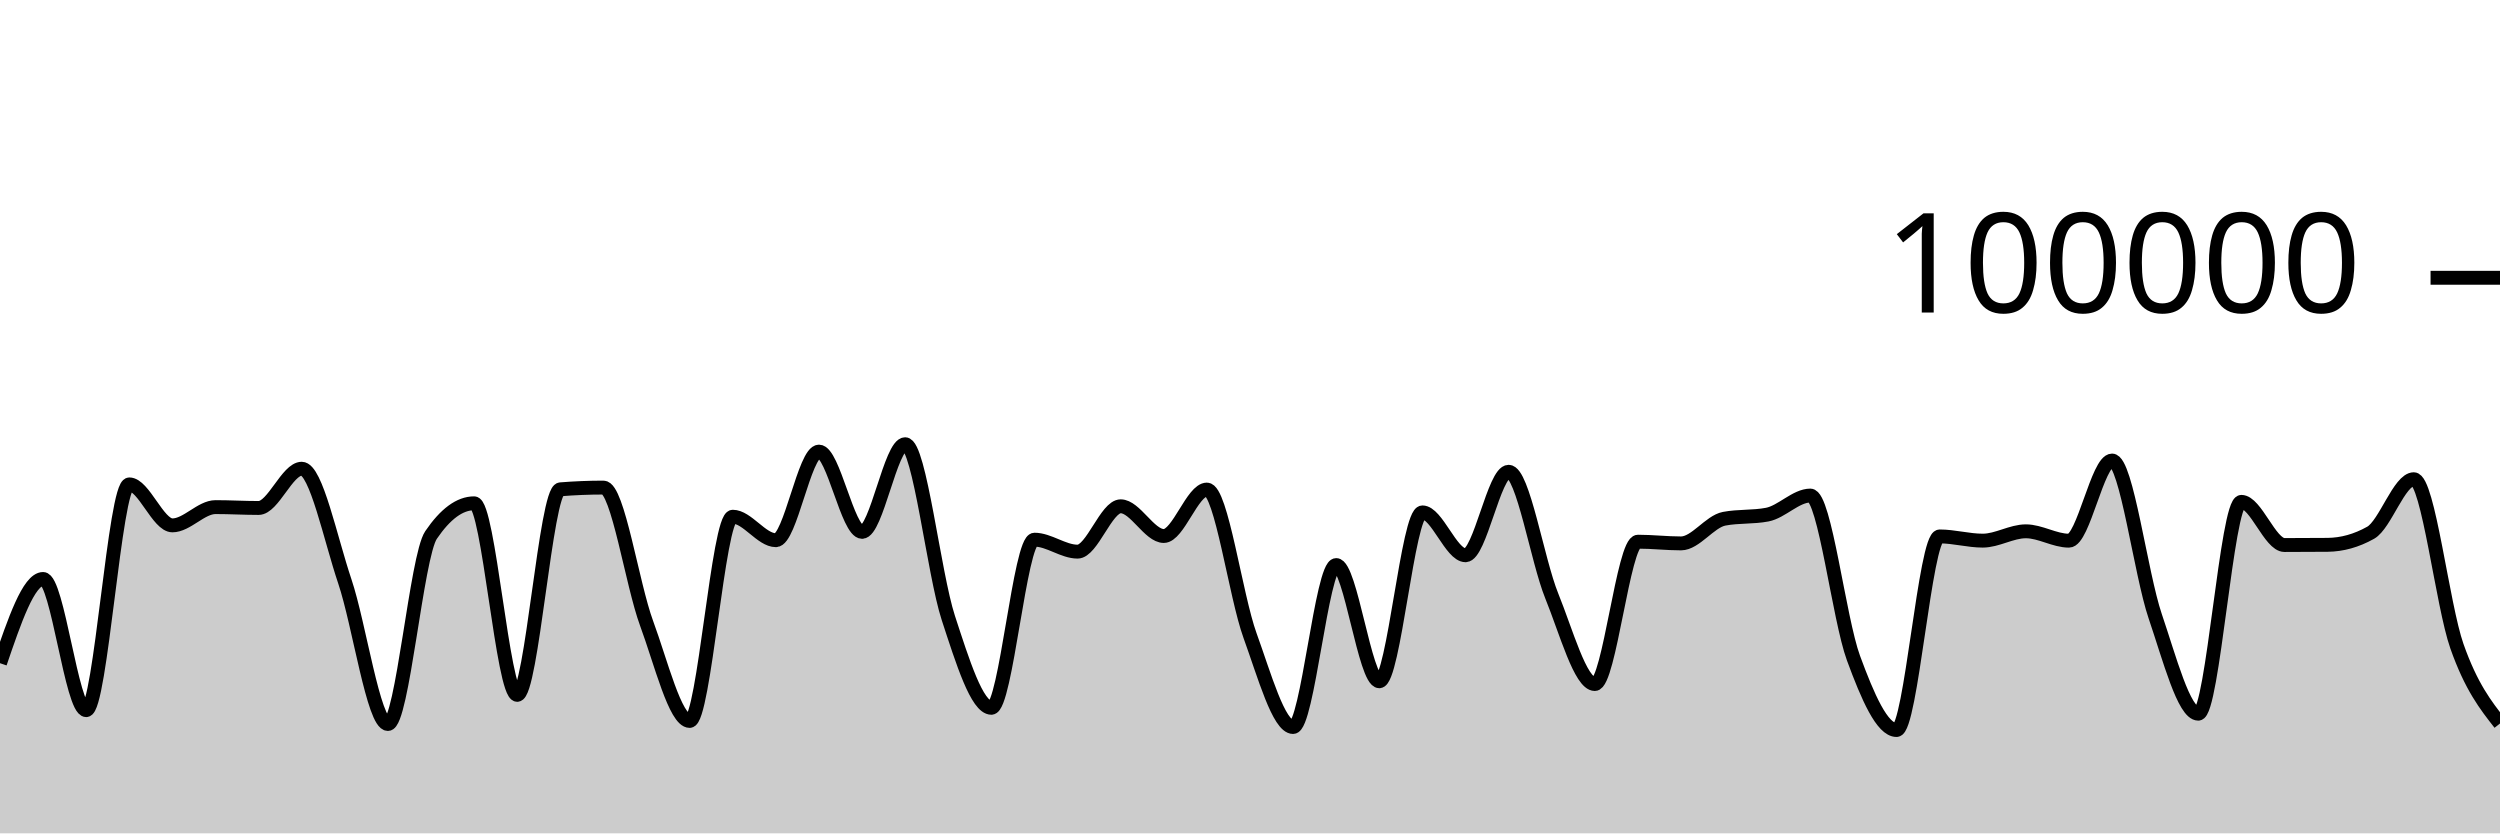
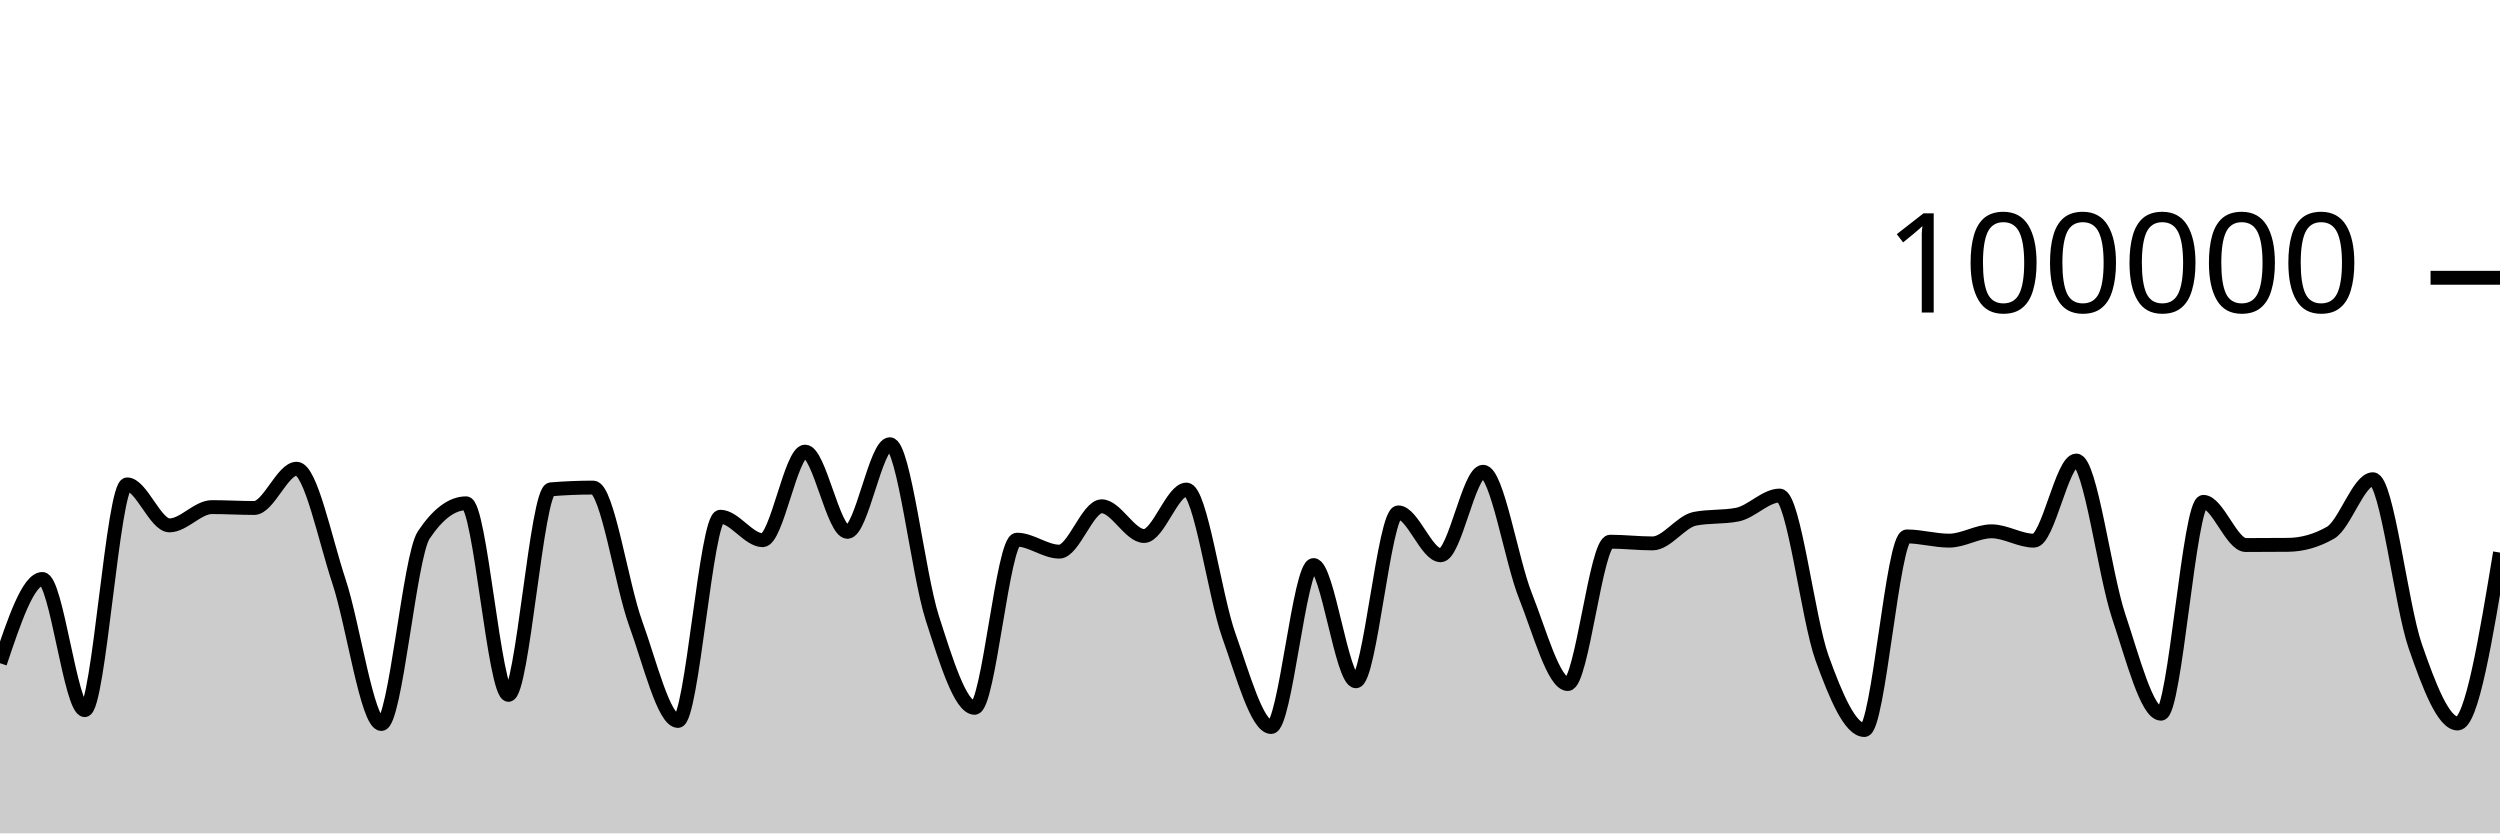
<svg xmlns="http://www.w3.org/2000/svg" viewBox="0 0 180 60">
  <g transform="translate(0,20)">
-     <path class="area" fill="rgba(0, 0, 0, 0.2)" d="M0,27.75C1.034,24.718,2.069,21.686,3.103,21.686C4.138,21.686,5.172,31.131,6.207,31.131C7.241,31.131,8.276,14.876,9.31,14.876C10.345,14.876,11.379,17.827,12.414,17.827C13.448,17.827,14.483,16.512,15.517,16.512C16.552,16.512,17.586,16.574,18.621,16.574C19.655,16.574,20.69,13.748,21.724,13.748C22.759,13.748,23.793,18.796,24.828,21.86C25.862,24.923,26.897,32.129,27.931,32.129C28.966,32.129,30,20.043,31.034,18.521C32.069,16.999,33.103,16.238,34.138,16.238C35.172,16.238,36.207,30.03,37.241,30.03C38.276,30.03,39.31,15.315,40.345,15.231C41.379,15.148,42.414,15.106,43.448,15.106C44.483,15.106,45.517,22.071,46.552,24.872C47.586,27.672,48.621,31.908,49.655,31.908C50.69,31.908,51.724,17.204,52.759,17.204C53.793,17.204,54.828,18.894,55.862,18.894C56.897,18.894,57.931,12.515,58.966,12.515C60,12.515,61.034,18.294,62.069,18.294C63.103,18.294,64.138,11.984,65.172,11.984C66.207,11.984,67.241,21.317,68.276,24.48C69.31,27.643,70.345,30.962,71.379,30.962C72.414,30.962,73.448,18.857,74.483,18.857C75.517,18.857,76.552,19.718,77.586,19.718C78.621,19.718,79.655,16.453,80.69,16.453C81.724,16.453,82.759,18.592,83.793,18.592C84.828,18.592,85.862,15.248,86.897,15.248C87.931,15.248,88.966,22.906,90,25.755C91.034,28.605,92.069,32.345,93.103,32.345C94.138,32.345,95.172,20.684,96.207,20.684C97.241,20.684,98.276,29.051,99.31,29.051C100.345,29.051,101.379,16.892,102.414,16.892C103.448,16.892,104.483,19.978,105.517,19.978C106.552,19.978,107.586,13.967,108.621,13.967C109.655,13.967,110.69,20.353,111.724,22.901C112.759,25.448,113.793,29.251,114.828,29.251C115.862,29.251,116.897,19.002,117.931,19.002C118.966,19.002,120,19.125,121.034,19.125C122.069,19.125,123.103,17.548,124.138,17.35C125.172,17.152,126.207,17.251,127.241,17.053C128.276,16.855,129.31,15.68,130.345,15.68C131.379,15.68,132.414,24.563,133.448,27.377C134.483,30.19,135.517,32.562,136.552,32.562C137.586,32.562,138.621,18.623,139.655,18.623C140.69,18.623,141.724,18.926,142.759,18.926C143.793,18.926,144.828,18.254,145.862,18.254C146.897,18.254,147.931,18.929,148.966,18.929C150,18.929,151.034,13.158,152.069,13.158C153.103,13.158,154.138,21.322,155.172,24.36C156.207,27.398,157.241,31.386,158.276,31.386C159.31,31.386,160.345,16.134,161.379,16.134C162.414,16.134,163.448,19.242,164.483,19.242C165.517,19.242,166.552,19.237,167.586,19.228C168.621,19.218,169.655,18.937,170.69,18.356C171.724,17.776,172.759,14.504,173.793,14.504C174.828,14.504,175.862,23.593,176.897,26.524C177.931,29.456,178.966,30.774,180,32.092L180,40C178.966,40,177.931,40,176.897,40C175.862,40,174.828,40,173.793,40C172.759,40,171.724,40,170.69,40C169.655,40,168.621,40,167.586,40C166.552,40,165.517,40,164.483,40C163.448,40,162.414,40,161.379,40C160.345,40,159.31,40,158.276,40C157.241,40,156.207,40,155.172,40C154.138,40,153.103,40,152.069,40C151.034,40,150,40,148.966,40C147.931,40,146.897,40,145.862,40C144.828,40,143.793,40,142.759,40C141.724,40,140.69,40,139.655,40C138.621,40,137.586,40,136.552,40C135.517,40,134.483,40,133.448,40C132.414,40,131.379,40,130.345,40C129.31,40,128.276,40,127.241,40C126.207,40,125.172,40,124.138,40C123.103,40,122.069,40,121.034,40C120,40,118.966,40,117.931,40C116.897,40,115.862,40,114.828,40C113.793,40,112.759,40,111.724,40C110.69,40,109.655,40,108.621,40C107.586,40,106.552,40,105.517,40C104.483,40,103.448,40,102.414,40C101.379,40,100.345,40,99.31,40C98.276,40,97.241,40,96.207,40C95.172,40,94.138,40,93.103,40C92.069,40,91.034,40,90,40C88.966,40,87.931,40,86.897,40C85.862,40,84.828,40,83.793,40C82.759,40,81.724,40,80.69,40C79.655,40,78.621,40,77.586,40C76.552,40,75.517,40,74.483,40C73.448,40,72.414,40,71.379,40C70.345,40,69.31,40,68.276,40C67.241,40,66.207,40,65.172,40C64.138,40,63.103,40,62.069,40C61.034,40,60,40,58.966,40C57.931,40,56.897,40,55.862,40C54.828,40,53.793,40,52.759,40C51.724,40,50.69,40,49.655,40C48.621,40,47.586,40,46.552,40C45.517,40,44.483,40,43.448,40C42.414,40,41.379,40,40.345,40C39.31,40,38.276,40,37.241,40C36.207,40,35.172,40,34.138,40C33.103,40,32.069,40,31.034,40C30,40,28.966,40,27.931,40C26.897,40,25.862,40,24.828,40C23.793,40,22.759,40,21.724,40C20.69,40,19.655,40,18.621,40C17.586,40,16.552,40,15.517,40C14.483,40,13.448,40,12.414,40C11.379,40,10.345,40,9.31,40C8.276,40,7.241,40,6.207,40C5.172,40,4.138,40,3.103,40C2.069,40,1.034,40,0,40Z" />
-     <path class="line" stroke="black" fill="none" d="M0,27.75C1.034,24.718,2.069,21.686,3.103,21.686C4.138,21.686,5.172,31.131,6.207,31.131C7.241,31.131,8.276,14.876,9.31,14.876C10.345,14.876,11.379,17.827,12.414,17.827C13.448,17.827,14.483,16.512,15.517,16.512C16.552,16.512,17.586,16.574,18.621,16.574C19.655,16.574,20.69,13.748,21.724,13.748C22.759,13.748,23.793,18.796,24.828,21.86C25.862,24.923,26.897,32.129,27.931,32.129C28.966,32.129,30,20.043,31.034,18.521C32.069,16.999,33.103,16.238,34.138,16.238C35.172,16.238,36.207,30.03,37.241,30.03C38.276,30.03,39.31,15.315,40.345,15.231C41.379,15.148,42.414,15.106,43.448,15.106C44.483,15.106,45.517,22.071,46.552,24.872C47.586,27.672,48.621,31.908,49.655,31.908C50.69,31.908,51.724,17.204,52.759,17.204C53.793,17.204,54.828,18.894,55.862,18.894C56.897,18.894,57.931,12.515,58.966,12.515C60,12.515,61.034,18.294,62.069,18.294C63.103,18.294,64.138,11.984,65.172,11.984C66.207,11.984,67.241,21.317,68.276,24.48C69.31,27.643,70.345,30.962,71.379,30.962C72.414,30.962,73.448,18.857,74.483,18.857C75.517,18.857,76.552,19.718,77.586,19.718C78.621,19.718,79.655,16.453,80.69,16.453C81.724,16.453,82.759,18.592,83.793,18.592C84.828,18.592,85.862,15.248,86.897,15.248C87.931,15.248,88.966,22.906,90,25.755C91.034,28.605,92.069,32.345,93.103,32.345C94.138,32.345,95.172,20.684,96.207,20.684C97.241,20.684,98.276,29.051,99.31,29.051C100.345,29.051,101.379,16.892,102.414,16.892C103.448,16.892,104.483,19.978,105.517,19.978C106.552,19.978,107.586,13.967,108.621,13.967C109.655,13.967,110.69,20.353,111.724,22.901C112.759,25.448,113.793,29.251,114.828,29.251C115.862,29.251,116.897,19.002,117.931,19.002C118.966,19.002,120,19.125,121.034,19.125C122.069,19.125,123.103,17.548,124.138,17.35C125.172,17.152,126.207,17.251,127.241,17.053C128.276,16.855,129.31,15.68,130.345,15.68C131.379,15.68,132.414,24.563,133.448,27.377C134.483,30.19,135.517,32.562,136.552,32.562C137.586,32.562,138.621,18.623,139.655,18.623C140.69,18.623,141.724,18.926,142.759,18.926C143.793,18.926,144.828,18.254,145.862,18.254C146.897,18.254,147.931,18.929,148.966,18.929C150,18.929,151.034,13.158,152.069,13.158C153.103,13.158,154.138,21.322,155.172,24.36C156.207,27.398,157.241,31.386,158.276,31.386C159.31,31.386,160.345,16.134,161.379,16.134C162.414,16.134,163.448,19.242,164.483,19.242C165.517,19.242,166.552,19.237,167.586,19.228C168.621,19.218,169.655,18.937,170.69,18.356C171.724,17.776,172.759,14.504,173.793,14.504C174.828,14.504,175.862,23.593,176.897,26.524C177.931,29.456,178.966,30.774,180,32.092" />
+     <path class="area" fill="rgba(0, 0, 0, 0.2)" d="M0,27.75C1.017,24.718,2.034,21.686,3.051,21.686C4.068,21.686,5.085,31.131,6.102,31.131C7.119,31.131,8.136,14.876,9.153,14.876C10.169,14.876,11.186,17.827,12.203,17.827C13.22,17.827,14.237,16.512,15.254,16.512C16.271,16.512,17.288,16.574,18.305,16.574C19.322,16.574,20.339,13.748,21.356,13.748C22.373,13.748,23.39,18.796,24.407,21.86C25.424,24.923,26.441,32.129,27.458,32.129C28.475,32.129,29.492,20.043,30.508,18.521C31.525,16.999,32.542,16.238,33.559,16.238C34.576,16.238,35.593,30.03,36.61,30.03C37.627,30.03,38.644,15.315,39.661,15.231C40.678,15.148,41.695,15.106,42.712,15.106C43.729,15.106,44.746,22.071,45.763,24.872C46.78,27.672,47.797,31.908,48.814,31.908C49.831,31.908,50.847,17.204,51.864,17.204C52.881,17.204,53.898,18.894,54.915,18.894C55.932,18.894,56.949,12.515,57.966,12.515C58.983,12.515,60,18.294,61.017,18.294C62.034,18.294,63.051,11.984,64.068,11.984C65.085,11.984,66.102,21.317,67.119,24.48C68.136,27.643,69.153,30.962,70.169,30.962C71.186,30.962,72.203,18.857,73.22,18.857C74.237,18.857,75.254,19.718,76.271,19.718C77.288,19.718,78.305,16.453,79.322,16.453C80.339,16.453,81.356,18.592,82.373,18.592C83.39,18.592,84.407,15.248,85.424,15.248C86.441,15.248,87.458,22.906,88.475,25.755C89.492,28.605,90.508,32.345,91.525,32.345C92.542,32.345,93.559,20.684,94.576,20.684C95.593,20.684,96.61,29.051,97.627,29.051C98.644,29.051,99.661,16.892,100.678,16.892C101.695,16.892,102.712,19.978,103.729,19.978C104.746,19.978,105.763,13.967,106.78,13.967C107.797,13.967,108.814,20.353,109.831,22.901C110.847,25.448,111.864,29.251,112.881,29.251C113.898,29.251,114.915,19.002,115.932,19.002C116.949,19.002,117.966,19.125,118.983,19.125C120,19.125,121.017,17.548,122.034,17.35C123.051,17.152,124.068,17.251,125.085,17.053C126.102,16.855,127.119,15.68,128.136,15.68C129.153,15.68,130.169,24.563,131.186,27.377C132.203,30.19,133.22,32.562,134.237,32.562C135.254,32.562,136.271,18.623,137.288,18.623C138.305,18.623,139.322,18.926,140.339,18.926C141.356,18.926,142.373,18.254,143.39,18.254C144.407,18.254,145.424,18.929,146.441,18.929C147.458,18.929,148.475,13.158,149.492,13.158C150.508,13.158,151.525,21.322,152.542,24.36C153.559,27.398,154.576,31.386,155.593,31.386C156.61,31.386,157.627,16.134,158.644,16.134C159.661,16.134,160.678,19.242,161.695,19.242C162.712,19.242,163.729,19.237,164.746,19.228C165.763,19.218,166.78,18.937,167.797,18.356C168.814,17.776,169.831,14.504,170.847,14.504C171.864,14.504,172.881,23.593,173.898,26.524C174.915,29.456,175.932,32.092,176.949,32.092C177.966,32.092,178.983,25.939,180,19.786L180,40C178.983,40,177.966,40,176.949,40C175.932,40,174.915,40,173.898,40C172.881,40,171.864,40,170.847,40C169.831,40,168.814,40,167.797,40C166.78,40,165.763,40,164.746,40C163.729,40,162.712,40,161.695,40C160.678,40,159.661,40,158.644,40C157.627,40,156.61,40,155.593,40C154.576,40,153.559,40,152.542,40C151.525,40,150.508,40,149.492,40C148.475,40,147.458,40,146.441,40C145.424,40,144.407,40,143.39,40C142.373,40,141.356,40,140.339,40C139.322,40,138.305,40,137.288,40C136.271,40,135.254,40,134.237,40C133.22,40,132.203,40,131.186,40C130.169,40,129.153,40,128.136,40C127.119,40,126.102,40,125.085,40C124.068,40,123.051,40,122.034,40C121.017,40,120,40,118.983,40C117.966,40,116.949,40,115.932,40C114.915,40,113.898,40,112.881,40C111.864,40,110.847,40,109.831,40C108.814,40,107.797,40,106.78,40C105.763,40,104.746,40,103.729,40C102.712,40,101.695,40,100.678,40C99.661,40,98.644,40,97.627,40C96.61,40,95.593,40,94.576,40C93.559,40,92.542,40,91.525,40C90.508,40,89.492,40,88.475,40C87.458,40,86.441,40,85.424,40C84.407,40,83.39,40,82.373,40C81.356,40,80.339,40,79.322,40C78.305,40,77.288,40,76.271,40C75.254,40,74.237,40,73.22,40C72.203,40,71.186,40,70.169,40C69.153,40,68.136,40,67.119,40C66.102,40,65.085,40,64.068,40C63.051,40,62.034,40,61.017,40C60,40,58.983,40,57.966,40C56.949,40,55.932,40,54.915,40C53.898,40,52.881,40,51.864,40C50.847,40,49.831,40,48.814,40C47.797,40,46.78,40,45.763,40C44.746,40,43.729,40,42.712,40C41.695,40,40.678,40,39.661,40C38.644,40,37.627,40,36.61,40C35.593,40,34.576,40,33.559,40C32.542,40,31.525,40,30.508,40C29.492,40,28.475,40,27.458,40C26.441,40,25.424,40,24.407,40C23.39,40,22.373,40,21.356,40C20.339,40,19.322,40,18.305,40C17.288,40,16.271,40,15.254,40C14.237,40,13.22,40,12.203,40C11.186,40,10.169,40,9.153,40C8.136,40,7.119,40,6.102,40C5.085,40,4.068,40,3.051,40C2.034,40,1.017,40,0,40Z" />
+     <path class="line" stroke="black" fill="none" d="M0,27.75C1.017,24.718,2.034,21.686,3.051,21.686C4.068,21.686,5.085,31.131,6.102,31.131C7.119,31.131,8.136,14.876,9.153,14.876C10.169,14.876,11.186,17.827,12.203,17.827C13.22,17.827,14.237,16.512,15.254,16.512C16.271,16.512,17.288,16.574,18.305,16.574C19.322,16.574,20.339,13.748,21.356,13.748C22.373,13.748,23.39,18.796,24.407,21.86C25.424,24.923,26.441,32.129,27.458,32.129C28.475,32.129,29.492,20.043,30.508,18.521C31.525,16.999,32.542,16.238,33.559,16.238C34.576,16.238,35.593,30.03,36.61,30.03C37.627,30.03,38.644,15.315,39.661,15.231C40.678,15.148,41.695,15.106,42.712,15.106C43.729,15.106,44.746,22.071,45.763,24.872C46.78,27.672,47.797,31.908,48.814,31.908C49.831,31.908,50.847,17.204,51.864,17.204C52.881,17.204,53.898,18.894,54.915,18.894C55.932,18.894,56.949,12.515,57.966,12.515C58.983,12.515,60,18.294,61.017,18.294C62.034,18.294,63.051,11.984,64.068,11.984C65.085,11.984,66.102,21.317,67.119,24.48C68.136,27.643,69.153,30.962,70.169,30.962C71.186,30.962,72.203,18.857,73.22,18.857C74.237,18.857,75.254,19.718,76.271,19.718C77.288,19.718,78.305,16.453,79.322,16.453C80.339,16.453,81.356,18.592,82.373,18.592C83.39,18.592,84.407,15.248,85.424,15.248C86.441,15.248,87.458,22.906,88.475,25.755C89.492,28.605,90.508,32.345,91.525,32.345C92.542,32.345,93.559,20.684,94.576,20.684C95.593,20.684,96.61,29.051,97.627,29.051C98.644,29.051,99.661,16.892,100.678,16.892C101.695,16.892,102.712,19.978,103.729,19.978C104.746,19.978,105.763,13.967,106.78,13.967C107.797,13.967,108.814,20.353,109.831,22.901C110.847,25.448,111.864,29.251,112.881,29.251C113.898,29.251,114.915,19.002,115.932,19.002C116.949,19.002,117.966,19.125,118.983,19.125C120,19.125,121.017,17.548,122.034,17.35C123.051,17.152,124.068,17.251,125.085,17.053C126.102,16.855,127.119,15.68,128.136,15.68C129.153,15.68,130.169,24.563,131.186,27.377C132.203,30.19,133.22,32.562,134.237,32.562C135.254,32.562,136.271,18.623,137.288,18.623C138.305,18.623,139.322,18.926,140.339,18.926C141.356,18.926,142.373,18.254,143.39,18.254C144.407,18.254,145.424,18.929,146.441,18.929C147.458,18.929,148.475,13.158,149.492,13.158C150.508,13.158,151.525,21.322,152.542,24.36C153.559,27.398,154.576,31.386,155.593,31.386C156.61,31.386,157.627,16.134,158.644,16.134C159.661,16.134,160.678,19.242,161.695,19.242C162.712,19.242,163.729,19.237,164.746,19.228C165.763,19.218,166.78,18.937,167.797,18.356C168.814,17.776,169.831,14.504,170.847,14.504C171.864,14.504,172.881,23.593,173.898,26.524C174.915,29.456,175.932,32.092,176.949,32.092C177.966,32.092,178.983,25.939,180,19.786" />
    <path class="axis-ceiling" stroke-width="1" stroke="black" fill="none" d="M175,0L180,0" />
    <text class="axis-ceiling-label" font-family="sans-serif" text-anchor="end" font-size="10px" x="170" y="2.5">100000</text>
  </g>
</svg>
